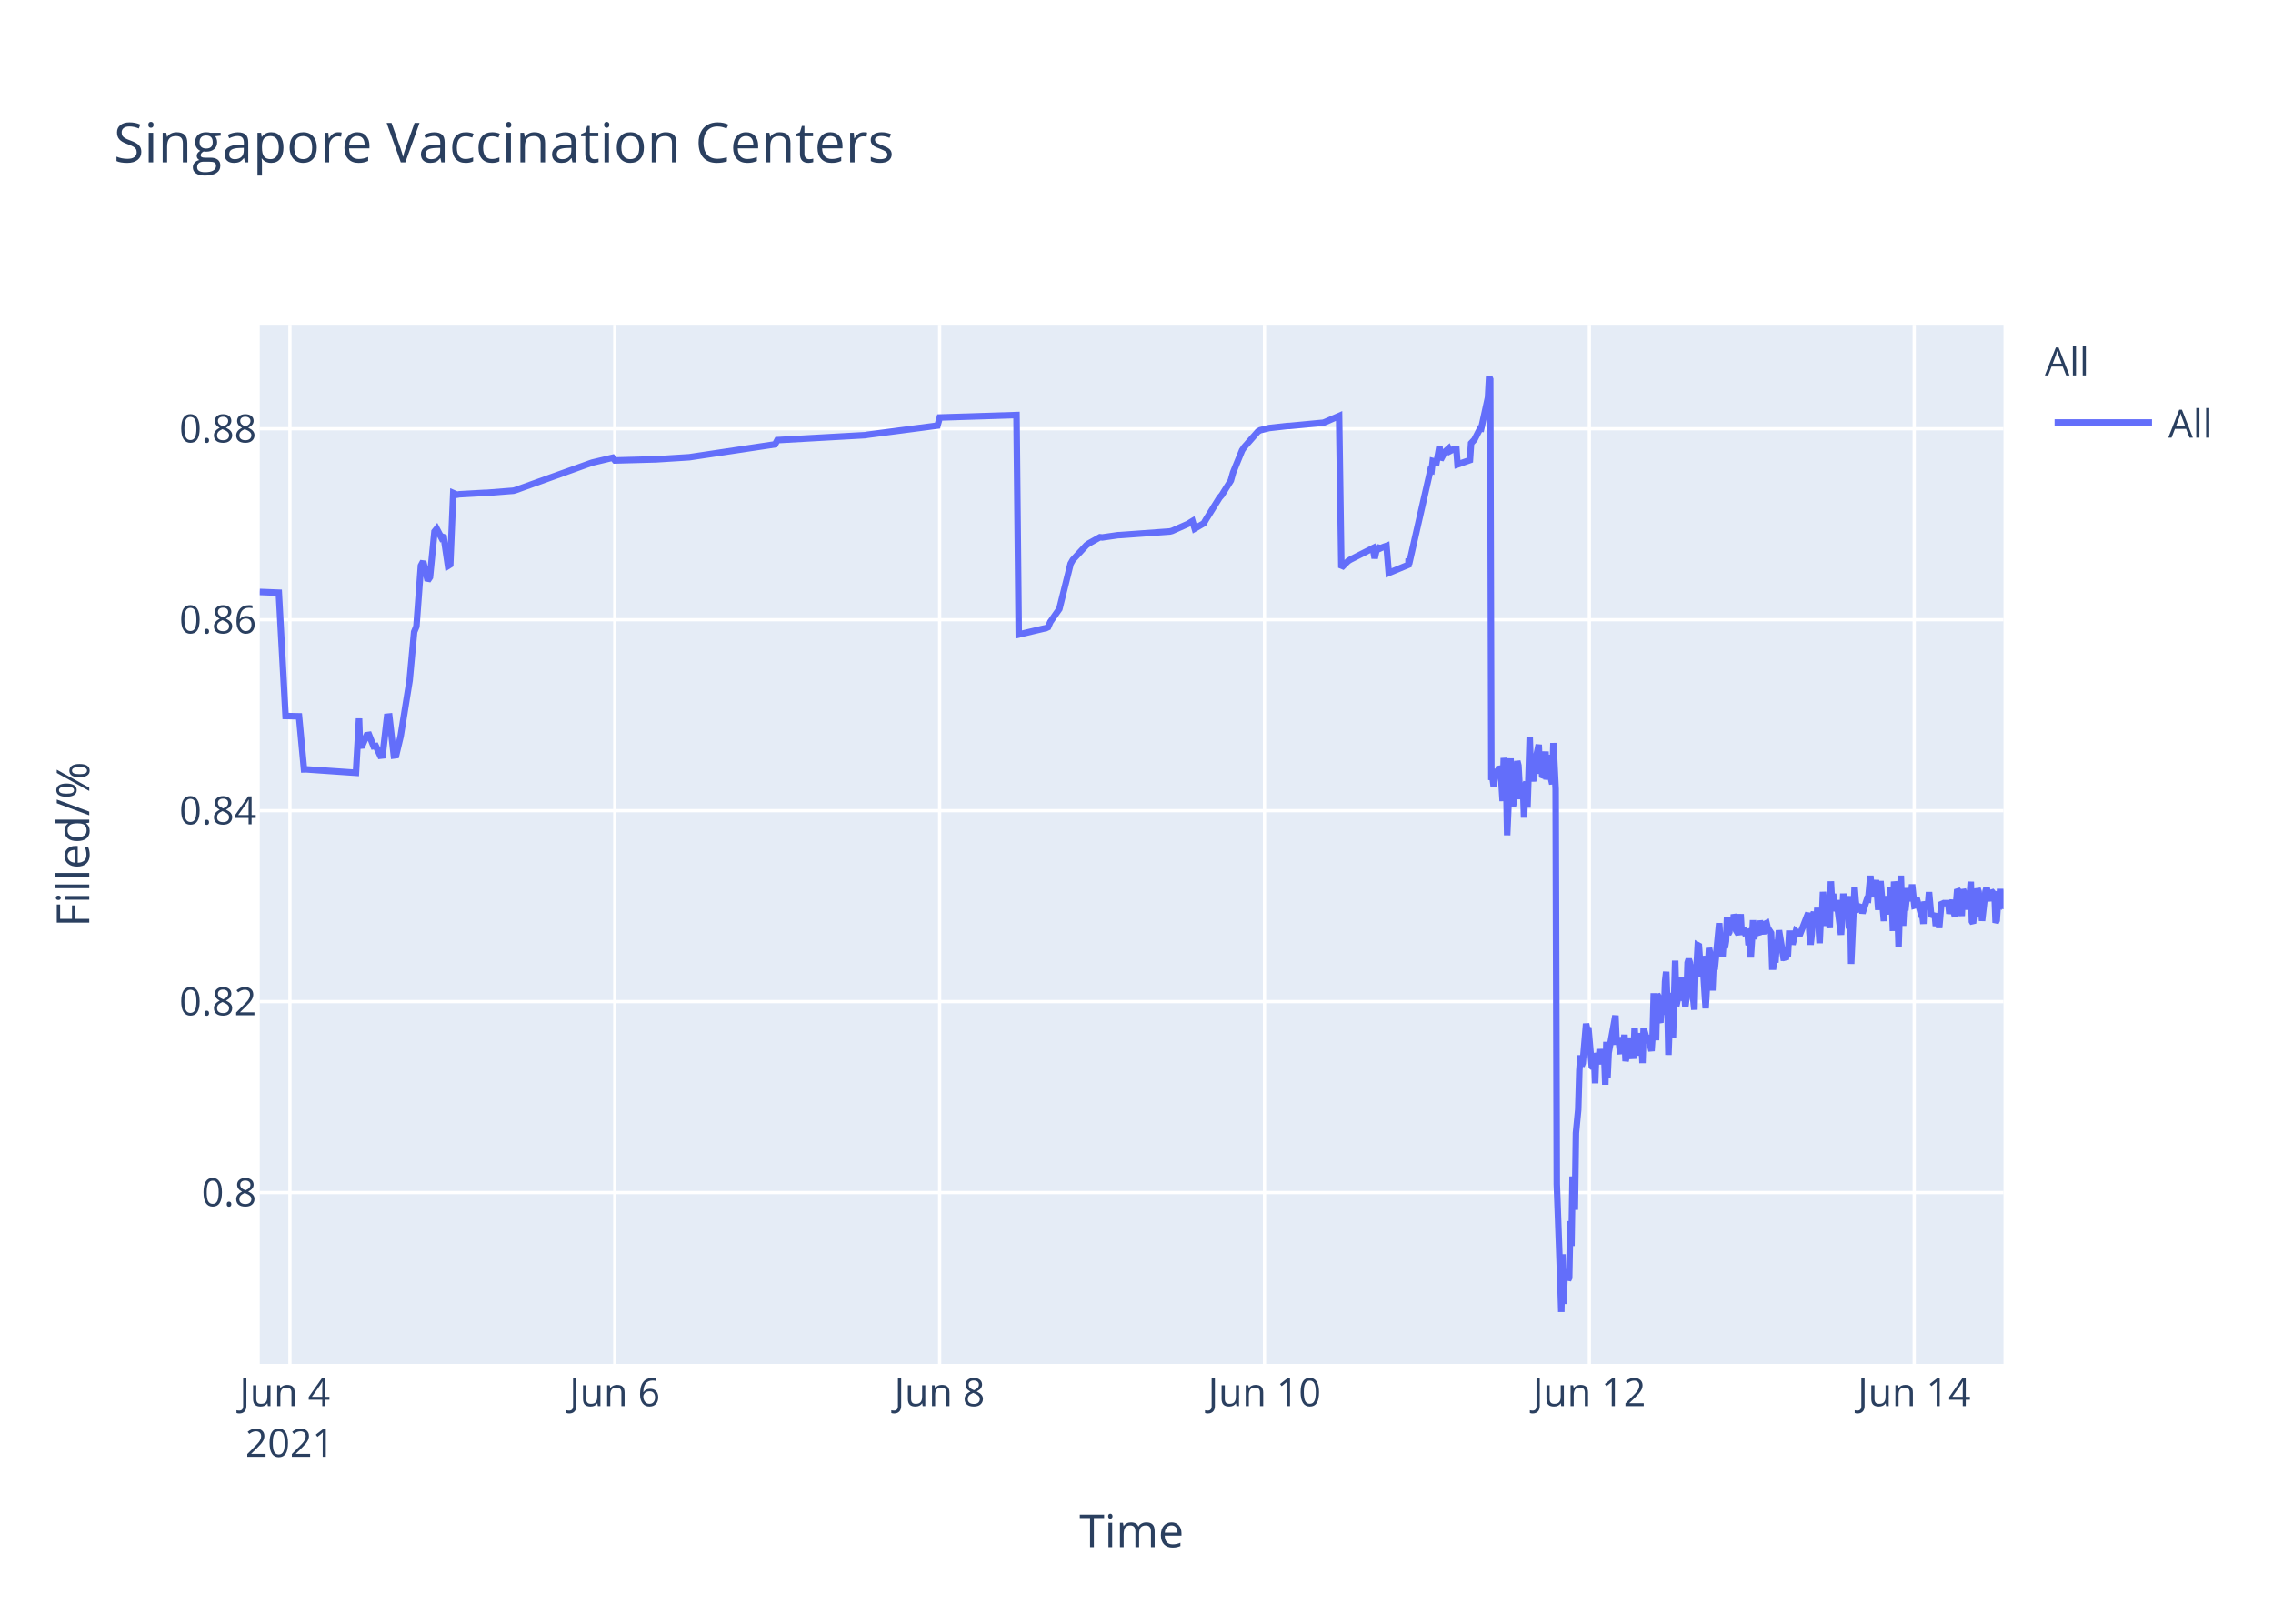
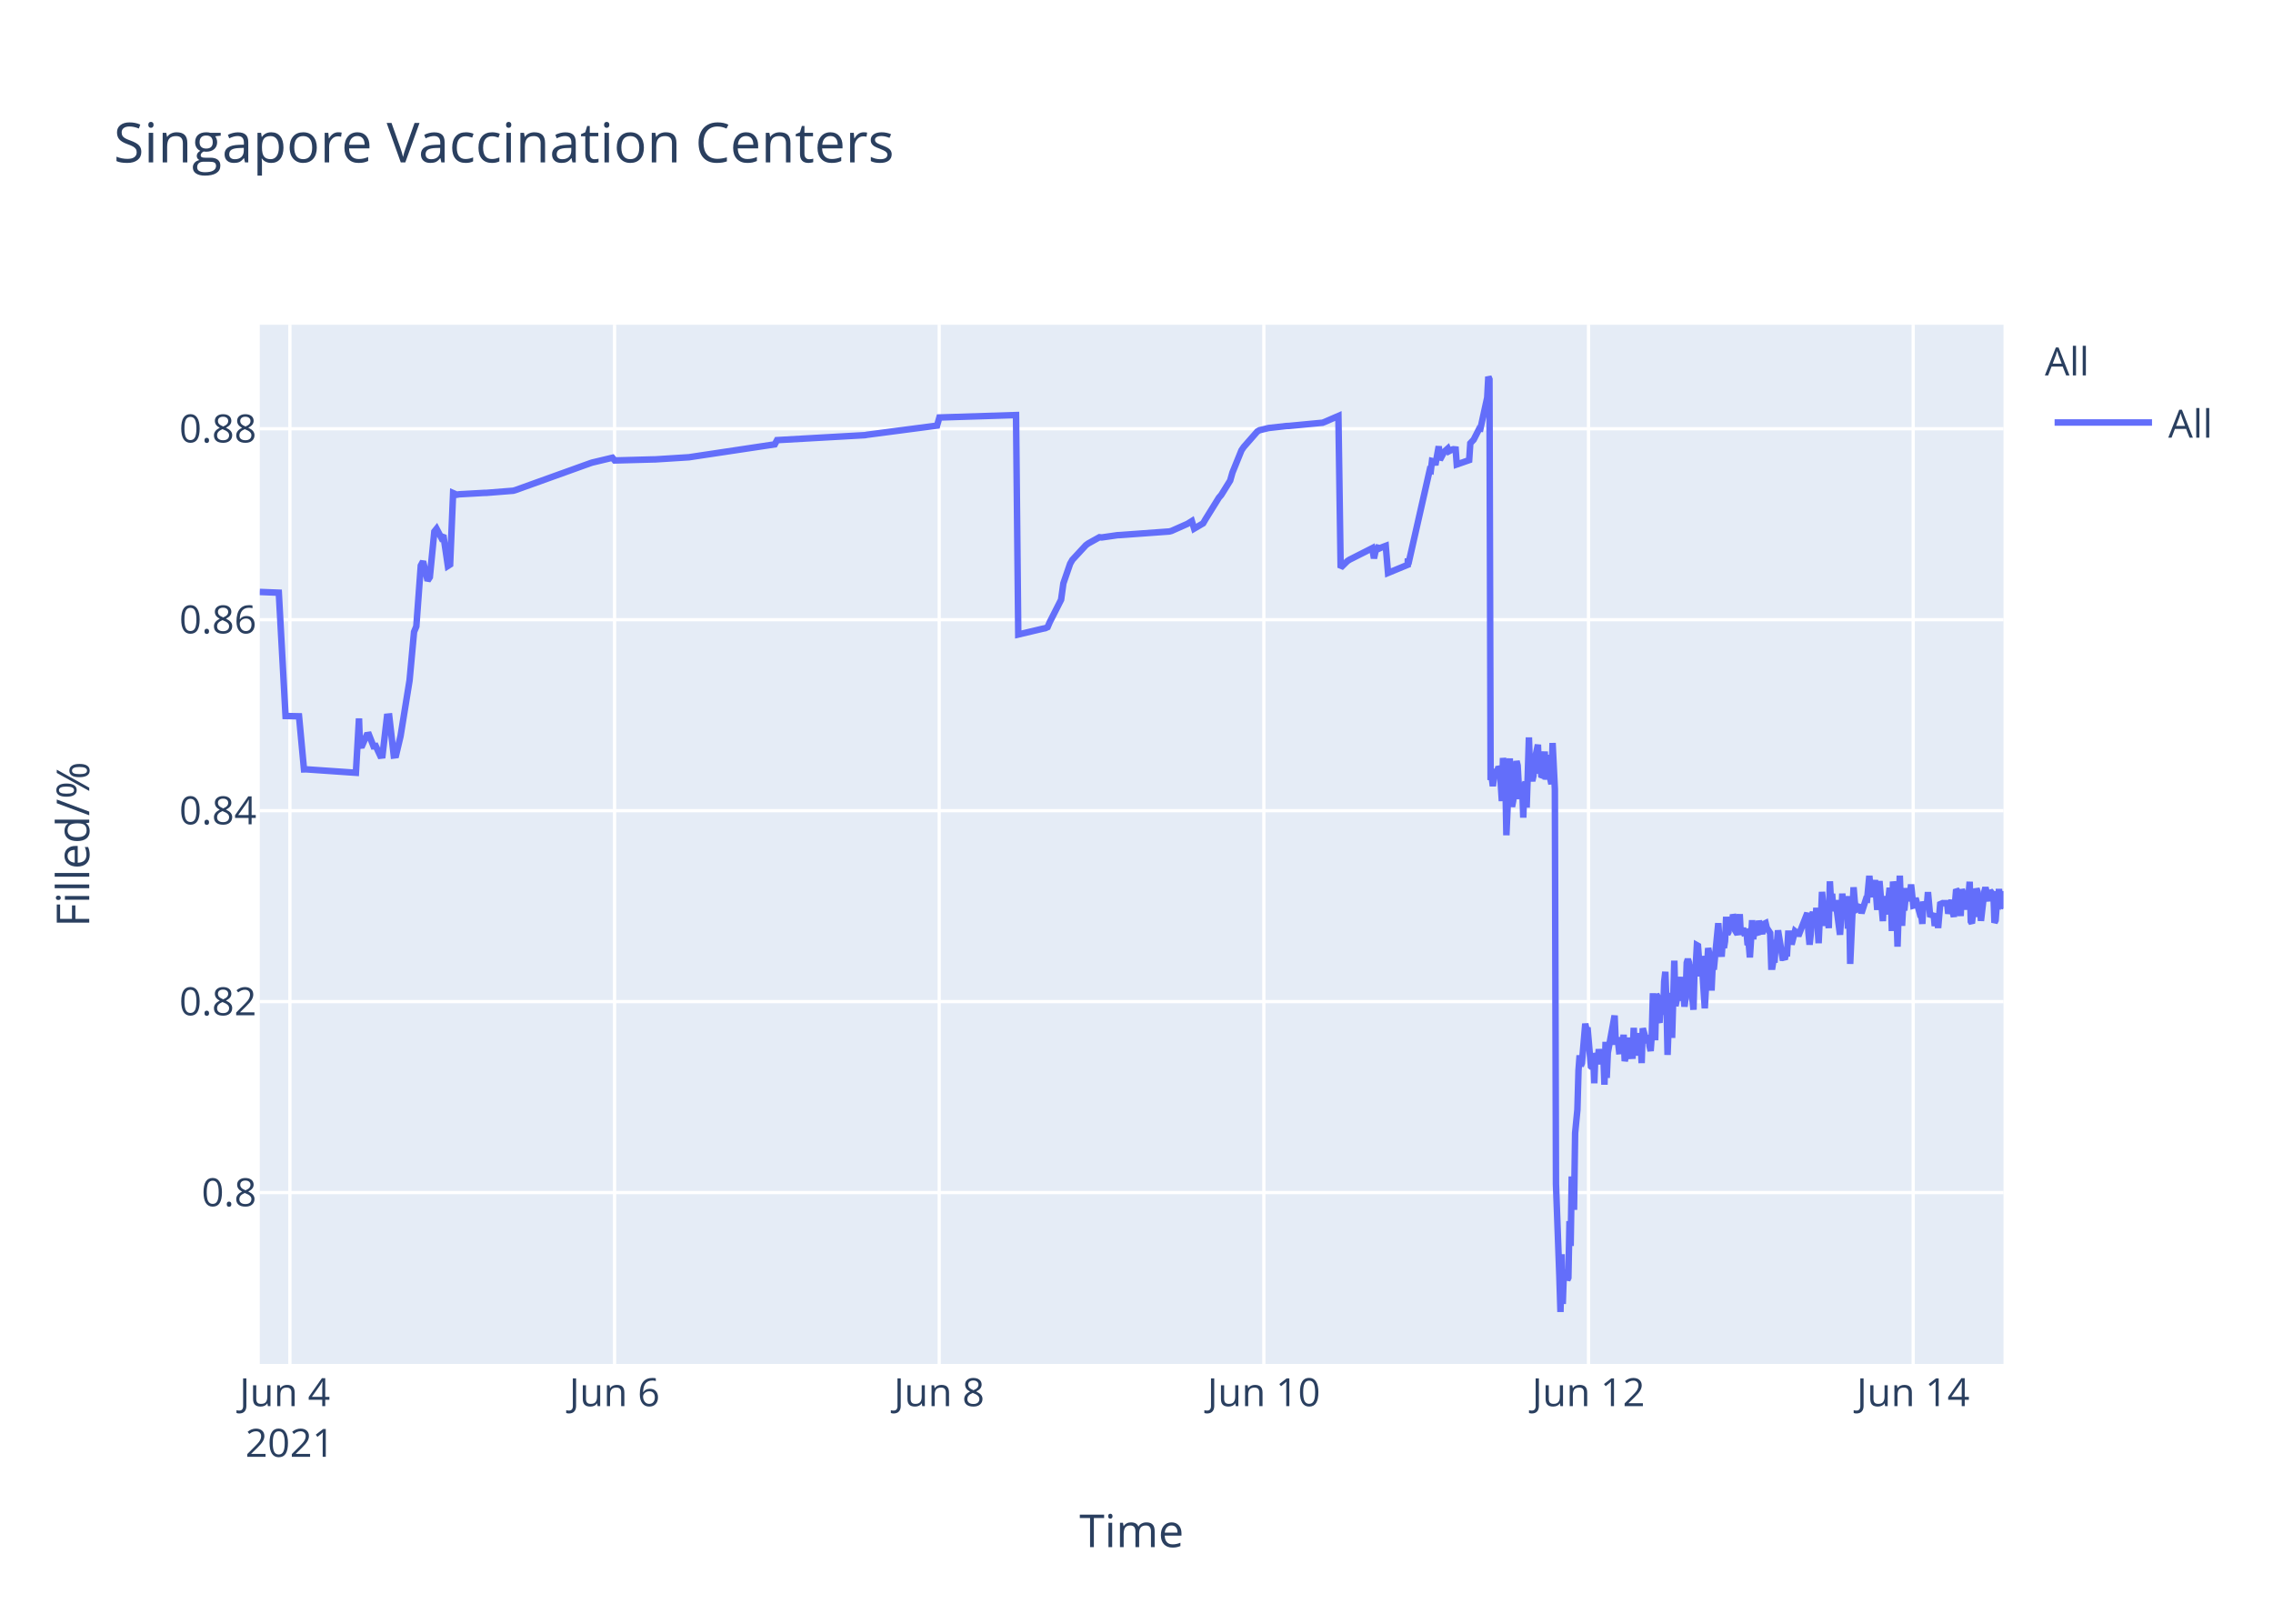
<svg xmlns="http://www.w3.org/2000/svg" class="main-svg" width="700" height="500" style="" viewBox="0 0 700 500">
  <rect x="0" y="0" width="700" height="500" style="fill: rgb(255, 255, 255); fill-opacity: 1;" />
-   <defs id="defs-649ee5">
+   <defs id="defs-03f107">
    <g class="clips">
-       <clipPath id="clip649ee5xyplot" class="plotclip">
+       <clipPath id="clip03f107xyplot" class="plotclip">
        <rect width="537" height="320" />
      </clipPath>
-       <clipPath class="axesclip" id="clip649ee5x">
+       <clipPath class="axesclip" id="clip03f107x">
        <rect x="80" y="0" width="537" height="500" />
      </clipPath>
-       <clipPath class="axesclip" id="clip649ee5y">
+       <clipPath class="axesclip" id="clip03f107y">
        <rect x="0" y="100" width="700" height="320" />
      </clipPath>
-       <clipPath class="axesclip" id="clip649ee5xy">
+       <clipPath class="axesclip" id="clip03f107xy">
        <rect x="80" y="100" width="537" height="320" />
      </clipPath>
    </g>
    <g class="gradients" />
  </defs>
  <g class="bglayer">
    <rect class="bg" x="80" y="100" width="537" height="320" style="fill: rgb(229, 236, 246); fill-opacity: 1; stroke-width: 0;" />
  </g>
  <g class="layer-below">
    <g class="imagelayer" />
    <g class="shapelayer" />
  </g>
  <g class="cartesianlayer">
    <g class="subplot xy">
      <g class="layer-subplot">
        <g class="shapelayer" />
        <g class="imagelayer" />
      </g>
      <g class="gridlayer">
        <g class="x">
-           <path class="xgrid crisp" transform="translate(89.29,0)" d="M0,100v320" style="stroke: rgb(255, 255, 255); stroke-opacity: 1; stroke-width: 1px;" />
-           <path class="xgrid crisp" transform="translate(189.33,0)" d="M0,100v320" style="stroke: rgb(255, 255, 255); stroke-opacity: 1; stroke-width: 1px;" />
-           <path class="xgrid crisp" transform="translate(289.38,0)" d="M0,100v320" style="stroke: rgb(255, 255, 255); stroke-opacity: 1; stroke-width: 1px;" />
-           <path class="xgrid crisp" transform="translate(389.42,0)" d="M0,100v320" style="stroke: rgb(255, 255, 255); stroke-opacity: 1; stroke-width: 1px;" />
-           <path class="xgrid crisp" transform="translate(489.47,0)" d="M0,100v320" style="stroke: rgb(255, 255, 255); stroke-opacity: 1; stroke-width: 1px;" />
-           <path class="xgrid crisp" transform="translate(589.51,0)" d="M0,100v320" style="stroke: rgb(255, 255, 255); stroke-opacity: 1; stroke-width: 1px;" />
+           <path class="xgrid crisp" transform="translate(89.28,0)" d="M0,100v320" style="stroke: rgb(255, 255, 255); stroke-opacity: 1; stroke-width: 1px;" />
+           <path class="xgrid crisp" transform="translate(189.26,0)" d="M0,100v320" style="stroke: rgb(255, 255, 255); stroke-opacity: 1; stroke-width: 1px;" />
+           <path class="xgrid crisp" transform="translate(289.24,0)" d="M0,100v320" style="stroke: rgb(255, 255, 255); stroke-opacity: 1; stroke-width: 1px;" />
+           <path class="xgrid crisp" transform="translate(389.22,0)" d="M0,100v320" style="stroke: rgb(255, 255, 255); stroke-opacity: 1; stroke-width: 1px;" />
+           <path class="xgrid crisp" transform="translate(489.2,0)" d="M0,100v320" style="stroke: rgb(255, 255, 255); stroke-opacity: 1; stroke-width: 1px;" />
+           <path class="xgrid crisp" transform="translate(589.19,0)" d="M0,100v320" style="stroke: rgb(255, 255, 255); stroke-opacity: 1; stroke-width: 1px;" />
        </g>
        <g class="y">
          <path class="ygrid crisp" transform="translate(0,367.23)" d="M80,0h537" style="stroke: rgb(255, 255, 255); stroke-opacity: 1; stroke-width: 1px;" />
          <path class="ygrid crisp" transform="translate(0,308.43)" d="M80,0h537" style="stroke: rgb(255, 255, 255); stroke-opacity: 1; stroke-width: 1px;" />
          <path class="ygrid crisp" transform="translate(0,249.63)" d="M80,0h537" style="stroke: rgb(255, 255, 255); stroke-opacity: 1; stroke-width: 1px;" />
          <path class="ygrid crisp" transform="translate(0,190.83)" d="M80,0h537" style="stroke: rgb(255, 255, 255); stroke-opacity: 1; stroke-width: 1px;" />
          <path class="ygrid crisp" transform="translate(0,132.03)" d="M80,0h537" style="stroke: rgb(255, 255, 255); stroke-opacity: 1; stroke-width: 1px;" />
        </g>
      </g>
      <g class="zerolinelayer" />
      <path class="xlines-below" />
      <path class="ylines-below" />
      <g class="overlines-below" />
      <g class="xaxislayer-below" />
      <g class="yaxislayer-below" />
      <g class="overaxes-below" />
-       <g class="plot" transform="translate(80,100)" clip-path="url('#clip649ee5xyplot')">
+       <g class="plot" transform="translate(80,100)" clip-path="url('#clip03f107xyplot')">
        <g class="scatterlayer mlayer">
-           <g class="trace scatter trace904430" style="stroke-miterlimit: 2; opacity: 1;">
+           <g class="trace scatter trace297113" style="stroke-miterlimit: 2; opacity: 1;">
            <g class="fills" />
            <g class="errorbars" />
            <g class="lines">
-               <path class="js-line" d="M0,82.28L5.87,82.51L7.95,120.48L12.09,120.57L13.63,136.92L14.28,136.9L29.62,137.96L30.58,121.23L30.87,129.62L31.57,129.56L32.95,126.37L33.65,126.27L35.04,129.79L35.73,129.7L37.12,132.71L37.82,132.63L39.21,120.69L39.9,120.62L41.29,132.64L41.99,132.55L43.38,126.68L46.15,109.51L47.54,94.58L48.24,92.89L49.63,74.17L50.32,72.87L51.71,78.78L52.41,77.73L53.8,63.68L54.49,62.82L55.88,65.47L56.57,64.83L57.96,74.27L58.66,73.83L59.58,51.83L60.74,52.34L61.44,52.21L69.08,51.78L69.78,51.77L78.11,51.11L78.81,50.91L101.73,42.67L102.43,42.44L108.68,40.95L109.38,41.79L121.19,41.47L121.88,41.46L132.3,40.8L133,40.69L158.7,36.83L159.4,35.53L186.49,34L187.19,33.87L208.73,31.05L209.42,28.56L233.05,27.81L233.74,95.38L241.41,93.57L242.08,93.44L242.77,93.12L243.47,91.51L245.55,88.51L246.25,87.52L249.72,73.59L250.41,72.39L254.58,67.88L255.28,67.37L258.75,65.43L259.45,65.5L264.31,64.8L265.01,64.77L280.29,63.66L280.98,63.48L285.85,61.32L286.54,60.89L287.24,60.46L287.93,62.78L290.71,61.15L291.41,59.94L295.57,53.24L296.27,52.44L299.05,47.98L299.74,45.51L302.52,38.66L303.21,37.65L307.38,32.89L308.1,32.47L310.16,31.98L310.86,31.8L316.42,31.18L317.11,31.16L327.53,30.17L328.23,29.9L332.39,28.09L333.09,74.81L335.17,72.76L335.87,72.32L342.82,68.8L343.35,71.93L344.17,68.25L344.21,69.25L344.87,67.95L344.9,68.94L345.6,68.62L346.29,68.35L346.99,68.09L347.68,76.43L353.76,73.91L353.79,72.31L353.83,72.03L353.93,73.74L360.53,44.74L360.88,44.87L361.23,41.95L361.92,42.12L362.27,43.2L363.31,37.43L363.66,41.6L364.7,39.66L365.05,39.05L366.09,38.13L366.44,38.96L367.48,38.42L367.83,38.33L368.53,38.4L368.87,43.02L372.69,41.69L373.04,36.5L373.73,35.76L374.08,35.39L375.82,31.97L376.16,32.01L378.25,22.43L378.6,16L378.94,16.8L379.29,140.18L379.64,139.22L379.99,142.07L380.68,136.79L381.03,138.99L381.38,137.43L381.73,136.15L382.07,136.63L382.42,141.25L382.76,146.68L383.11,133.42L383.81,138.09L384.16,157.2L385.2,133.53L385.54,145.44L385.89,148.42L386.24,146.68L386.59,144.02L387.28,134.36L387.63,135.71L387.97,141.84L388.32,146.05L388.67,142.1L389.02,141.74L389.36,151.77L389.71,141.68L390.06,140.84L390.41,148.68L390.75,138.39L391.1,127.07L391.45,137.58L391.8,139.13L392.14,140.49L392.49,138.92L392.84,134.18L393.88,129.31L394.23,138.25L394.58,134.05L394.92,138.68L395.27,138.81L395.97,131.42L396.31,140.05L397.01,132.48L397.36,138.41L398.05,141.46L398.4,128.79L399.09,142.96L399.44,264.58L400.48,293.12L400.83,304L401.18,286.22L401.52,301.52L401.87,291.75L402.22,292.1L402.57,291.07L402.92,294.16L403.26,293.46L403.61,276.02L403.96,283.67L404.3,262.28L405,272.54L405.34,248.89L406.04,241.71L406.39,229.6L406.74,224.98L407.08,228.24L407.43,227.36L408.47,215.22L408.82,217.06L409.17,216.4L410.21,228.38L410.56,228.68L410.9,224.72L411.25,233.57L411.6,224.28L411.95,225.36L412.29,227.75L412.64,223.07L412.99,225.77L413.34,226.33L413.68,223.26L414.03,224.52L414.38,234.01L414.72,220.81L415.07,231.91L415.42,224.2L417.5,212.72L417.85,220.76L418.55,220.72L418.89,223.7L419.24,223.67L419.59,219.37L419.94,223.08L420.28,218.62L420.63,226.76L420.98,225.2L421.32,224.19L421.67,219.51L422.02,225.16L423.06,225.11L423.41,216.49L423.76,225.05L424.1,220.43L424.45,220.57L424.8,218.19L425.15,220.92L425.5,219.84L425.84,227.36L426.19,216.65L427.23,220.31L427.58,220.98L427.92,218.78L428.27,222.11L428.62,223.64L428.96,218.66L429.31,205.85L429.66,215.25L430.01,220.32L430.36,206.18L430.7,206.81L431.05,214.16L431.4,214.11L431.75,206.99L432.45,212.47L432.79,202.23L433.14,199.24L433.49,208.71L433.83,224.84L434.18,215.2L434.52,214.49L434.87,205.74L435.22,219.6L435.91,195.82L436.26,209.77L436.61,208.24L436.96,203.32L437.3,202.05L437.65,205.17L438,200.81L438.34,208.16L438.69,206.35L439.04,209.96L439.39,207.44L439.73,196.45L440.08,195.36L440.43,196.45L440.78,201.41L441.82,210.92L442.17,197.09L442.51,197.31L442.86,191.05L443.21,191.24L443.55,196.07L443.9,200.65L444.25,194.37L445.29,210.5L445.64,204.27L446.33,191.94L446.68,193.62L447.03,197L447.38,205.03L447.72,197.14L448.07,198.57L449.46,184.28L449.81,189.51L450.5,194.59L450.85,189.23L451.2,191.91L451.55,189.81L451.89,182.31L452.24,187.7L452.59,187L452.93,183.28L453.28,186.18L453.63,185.69L453.98,181.61L454.33,182.61L454.68,186.54L455.37,187.68L455.71,186.58L456.06,181.49L456.41,187.81L457.1,185.81L457.45,187.22L458.15,187L458.5,190.98L458.85,190.65L459.19,194.82L459.54,189.57L459.88,183.36L460.23,189.2L460.58,186.45L461.62,187.85L461.97,183.53L463.01,187.65L463.36,184.59L464.05,184.25L464.4,185.71L465.44,187.29L465.79,197.68L466.14,197.68L466.49,195.53L466.83,195.52L467.18,190.33L467.53,190.33L467.87,186.49L469.26,194.95L469.61,194.95L469.96,195.4L470.3,193.58L470.65,193.58L471,187.5L471.69,187.5L472.04,190.84L473.08,186.75L473.43,187.03L473.78,187.03L474.13,188.23L476.9,181.13L477.25,187.27L477.6,190.9L477.95,187.7L478.29,181.79L478.64,180.91L478.99,182.93L479.34,184.81L479.68,179.55L480.38,190.44L480.73,182.8L481.08,183.07L481.42,174.64L482.46,185.09L482.81,181.21L483.16,181.99L483.5,185.79L483.85,171.39L484.2,177.83L484.55,175.21L484.89,180.5L485.24,179.53L485.59,177.22L486.98,187.84L487.33,182.58L487.67,175.16L488.02,180.33L488.37,178.23L489.06,176.4L489.41,185.95L489.76,175.93L490.1,196.82L491.15,173.22L491.49,177.47L491.84,180.21L492.19,180.03L492.54,179.15L493.23,179.35L493.58,181.21L494.97,176.9L495.32,176.97L496.01,169.69L496.36,173.52L496.7,176.28L497.05,172.21L497.4,173.97L497.75,171L498.44,180.19L498.79,175.33L499.14,171.32L500.18,183.64L500.53,176L501.57,181.54L501.91,176.71L502.26,173.38L502.61,176.61L502.96,186.68L503.31,171.47L503.65,173.34L504,176.71L504.35,180.06L504.7,191.51L505.39,169.64L505.74,179.24L506.09,185.08L506.43,178.84L506.78,180.35L507.48,173.52L508.04,177.41L508.52,175.84L508.86,172.35L509.56,178.87L509.91,178.77L510.25,176.54L511.29,180.35L511.64,181.62L511.99,181.6L512.34,184.49L512.68,177.62L513.03,178.94L513.38,178.93L513.73,178.92L514.07,174.71L514.77,182.31L515.12,181.81L515.47,181.81L515.81,181.29L516.16,185.14L516.85,181.68L517.2,185.76L517.9,177.83L518.24,178.11L518.59,178.11L519.98,178.1L520.33,181.35L521.37,177.13L521.72,180.97L522.07,182.3L522.41,178.08L522.76,173.89L523.11,174.32L523.45,178.07L523.8,178.06L524.15,182.07L524.5,173.86L524.84,174.82L525.19,179.2L525.88,175.06L526.23,180.13L526.93,171.51L527.27,183.74L527.62,184.31L527.97,181.03L528.32,176.05L528.66,182.38L529.01,173.59L529.36,174.64L529.71,179.55L530.05,177.66L530.4,183.56L531.44,174.61L531.79,173.28L532.83,177.46L533.18,174.3L533.53,174.68L533.88,176.52L534.22,174.45L534.57,184.13L534.92,183.4L535.26,178.51L535.61,178.68L535.96,173.73L536.31,179.49L536.65,178.98L537,177.09" style="vector-effect: non-scaling-stroke; fill: none; stroke: rgb(99, 110, 250); stroke-opacity: 1; stroke-width: 2px; opacity: 1;" />
+               <path class="js-line" d="M0,82.28L5.86,82.51L7.94,120.48L12.09,120.57L13.62,136.92L14.27,136.9L29.6,137.96L30.56,121.23L30.85,129.62L31.54,129.56L32.93,126.37L33.63,126.27L35.02,129.79L35.71,129.7L37.1,132.71L37.79,132.63L39.18,120.69L39.88,120.62L41.26,132.64L41.96,132.55L43.35,126.68L46.13,109.51L47.51,94.58L48.21,92.89L49.59,74.17L50.29,72.87L51.68,78.78L52.37,77.73L53.76,63.68L54.45,62.82L55.84,65.47L56.54,64.83L57.93,74.27L58.62,73.83L59.54,51.83L60.7,52.34L61.4,52.21L69.04,51.78L69.73,51.77L78.06,51.11L78.76,50.91L101.67,42.67L102.36,42.44L108.61,40.95L109.31,41.79L121.11,41.47L121.8,41.46L132.22,40.8L132.91,40.69L158.6,36.83L159.3,35.53L186.37,34L187.07,33.87L208.59,31.05L209.29,28.56L232.9,27.81L233.59,95.38L241.25,93.57L241.92,93.44L242.62,93.12L243.31,91.51L246.78,84.67L247.48,79.63L249.56,73.59L250.25,72.39L254.42,67.88L255.11,67.37L258.59,65.43L259.28,65.5L264.14,64.8L264.84,64.77L280.11,63.66L280.8,63.48L285.66,61.32L286.36,60.89L287.05,60.46L287.75,62.78L290.52,61.15L291.22,59.94L295.38,53.24L296.08,52.44L298.85,47.98L299.55,45.51L302.33,38.66L303.02,37.65L307.19,32.89L307.9,32.47L309.96,31.98L310.66,31.8L316.21,31.18L316.91,31.16L327.32,30.17L328.01,29.9L332.18,28.09L332.87,74.81L334.96,72.76L335.65,72.32L342.6,68.8L343.13,71.93L343.95,68.25L343.99,69.25L344.65,67.95L344.68,68.94L345.37,68.62L346.07,68.35L346.76,68.09L347.46,76.43L353.54,73.91L353.56,72.31L353.6,72.03L353.71,73.74L360.3,44.74L360.65,44.87L361,41.95L361.69,42.12L362.04,43.2L363.08,37.43L363.43,41.6L364.47,39.66L364.82,39.05L365.86,38.13L366.2,38.96L367.24,38.42L367.59,38.33L368.29,38.4L368.63,43.02L372.45,41.69L372.8,36.5L373.49,35.76L373.84,35.39L375.58,31.97L375.92,32.01L378.01,22.43L378.35,16L378.7,16.8L379.05,140.18L379.39,139.22L379.74,142.07L380.44,136.79L380.78,138.99L381.13,137.43L381.48,136.15L381.83,136.63L382.17,141.25L382.52,146.68L382.87,133.42L383.56,138.09L383.91,157.2L384.95,133.53L385.3,145.44L385.64,148.42L385.99,146.68L386.34,144.02L387.03,134.36L387.38,135.71L387.72,141.84L388.07,146.05L388.42,142.1L388.77,141.74L389.11,151.77L389.46,141.68L389.81,140.84L390.15,148.68L390.5,138.39L390.85,127.07L391.2,137.58L391.54,139.13L391.89,140.49L392.24,138.92L392.59,134.18L393.63,129.31L393.97,138.25L394.32,134.05L394.67,138.68L395.02,138.81L395.71,131.42L396.06,140.05L396.75,132.48L397.1,138.41L397.79,141.46L398.14,128.79L398.84,142.96L399.18,264.58L400.23,293.12L400.57,304L400.92,286.22L401.27,301.52L401.61,291.75L401.96,292.1L402.31,291.07L402.66,294.16L403,293.46L403.35,276.02L403.7,283.67L404.04,262.28L404.74,272.54L405.08,248.89L405.78,241.71L406.12,229.6L406.47,224.98L406.82,228.24L407.17,227.36L408.21,215.22L408.56,217.06L408.9,216.4L409.94,228.38L410.29,228.68L410.64,224.72L410.98,233.57L411.33,224.28L411.68,225.36L412.03,227.75L412.37,223.07L412.72,225.77L413.07,226.33L413.42,223.26L413.76,224.52L414.11,234.01L414.46,220.81L414.81,231.91L415.15,224.2L417.24,212.72L417.58,220.76L418.28,220.72L418.62,223.7L418.97,223.67L419.32,219.37L419.67,223.08L420.01,218.62L420.36,226.76L420.71,225.2L421.05,224.19L421.4,219.51L421.75,225.16L422.79,225.11L423.13,216.49L423.48,225.05L423.83,220.43L424.18,220.57L424.52,218.19L424.87,220.92L425.22,219.84L425.57,227.36L425.91,216.65L426.95,220.31L427.3,220.98L427.65,218.78L428,222.11L428.34,223.64L428.69,218.66L429.04,205.85L429.39,215.25L429.73,220.32L430.08,206.18L430.42,206.81L430.77,214.16L431.12,214.11L431.47,206.99L432.17,212.47L432.51,202.23L432.86,199.24L433.21,208.71L433.55,224.84L433.9,215.2L434.24,214.49L434.59,205.74L434.94,219.6L435.63,195.82L435.98,209.77L436.33,208.24L436.67,203.32L437.02,202.05L437.37,205.17L437.72,200.81L438.06,208.16L438.41,206.35L438.76,209.96L439.1,207.44L439.45,196.45L439.8,195.36L440.15,196.45L440.49,201.41L441.53,210.92L441.88,197.09L442.23,197.31L442.58,191.05L442.92,191.24L443.27,196.07L443.62,200.65L443.96,194.37L445.01,210.5L445.35,204.27L446.05,191.94L446.39,193.62L446.74,197L447.09,205.03L447.44,197.14L447.78,198.57L449.17,184.28L449.52,189.51L450.21,194.59L450.56,189.23L450.91,191.91L451.25,189.81L451.6,182.31L451.95,187.7L452.3,187L452.64,183.28L452.99,186.18L453.34,185.69L453.69,181.61L454.04,182.61L454.38,186.54L455.07,187.68L455.42,186.58L455.77,181.49L456.11,187.81L456.81,185.81L457.16,187.22L457.86,187L458.2,190.98L458.55,190.65L458.9,194.82L459.24,189.57L459.59,183.36L459.93,189.2L460.28,186.45L461.32,187.85L461.67,183.53L462.71,187.65L463.06,184.59L463.75,184.25L464.1,185.71L465.14,187.29L465.49,197.68L465.84,197.68L466.18,195.53L466.53,195.52L466.88,190.33L467.23,190.33L467.57,186.49L468.96,194.95L469.31,194.95L469.65,195.4L470,193.58L470.35,193.58L470.7,187.5L471.39,187.5L471.74,190.84L472.78,186.75L473.13,187.03L473.47,187.03L473.82,188.23L476.6,181.13L476.94,187.27L477.29,190.9L477.64,187.7L477.99,181.79L478.33,180.91L478.68,182.93L479.03,184.81L479.37,179.55L480.07,190.44L480.42,182.8L480.77,183.07L481.11,174.64L482.15,185.09L482.5,181.21L482.85,181.99L483.19,185.79L483.54,171.39L483.89,177.83L484.23,175.21L484.58,180.5L484.93,179.53L485.27,177.22L486.66,187.84L487.01,182.58L487.36,175.16L487.71,180.33L488.05,178.23L488.75,176.4L489.09,185.95L489.44,175.93L489.79,196.82L490.83,173.22L491.18,177.47L491.52,180.21L491.87,180.03L492.22,179.15L492.91,179.35L493.26,181.21L494.65,176.9L495,176.97L495.69,169.69L496.04,173.52L496.38,176.28L496.73,172.21L497.08,173.97L497.43,171L498.12,180.19L498.47,175.33L498.81,171.32L499.86,183.64L500.2,176L501.24,181.54L501.59,176.71L501.94,173.38L502.29,176.61L502.63,186.68L502.98,171.47L503.33,173.34L503.67,176.71L504.02,180.06L504.37,191.51L505.07,169.64L505.42,179.24L505.76,185.08L506.1,178.84L506.45,180.35L507.15,173.52L507.71,177.41L508.19,175.84L508.54,172.35L509.23,178.87L509.58,178.77L509.92,176.54L510.97,180.35L511.31,181.62L511.66,181.6L512.01,184.49L512.35,177.62L512.7,178.94L513.05,178.93L513.4,178.92L513.74,174.71L514.44,182.31L514.79,181.81L515.13,181.81L515.48,181.29L515.83,185.14L516.52,181.68L516.87,185.76L517.56,177.83L517.91,178.11L518.26,178.11L519.64,178.1L519.99,181.35L521.03,177.13L521.38,180.97L521.73,182.3L522.08,178.08L522.42,173.89L522.77,174.32L523.12,178.07L523.46,178.06L523.81,182.07L524.16,173.86L524.5,174.82L524.85,179.2L525.55,175.06L525.89,180.13L526.59,171.51L526.93,183.74L527.28,184.31L527.63,181.03L527.98,176.05L528.32,182.38L528.67,173.59L529.02,174.64L529.36,179.55L529.71,177.66L530.06,183.56L531.1,174.61L531.45,173.28L532.49,177.46L532.84,174.3L533.18,174.68L533.54,176.52L533.88,174.45L534.22,184.13L534.57,183.4L534.92,178.51L535.27,178.68L535.61,173.73L535.96,179.49L536.31,178.98L536.65,177.09L537,174.38" style="vector-effect: non-scaling-stroke; fill: none; stroke: rgb(99, 110, 250); stroke-opacity: 1; stroke-width: 2px; opacity: 1;" />
            </g>
            <g class="points" />
            <g class="text" />
          </g>
        </g>
      </g>
      <g class="overplot" />
      <path class="xlines-above crisp" d="M0,0" style="fill: none;" />
      <path class="ylines-above crisp" d="M0,0" style="fill: none;" />
      <g class="overlines-above" />
      <g class="xaxislayer-above">
        <g class="xtick">
-           <text text-anchor="middle" x="0" y="433" transform="translate(89.29,0)" style="font-family: 'Open Sans', verdana, arial, sans-serif; font-size: 12px; fill: rgb(42, 63, 95); fill-opacity: 1; white-space: pre;">
+           <text text-anchor="middle" x="0" y="433" transform="translate(89.28,0)" style="font-family: 'Open Sans', verdana, arial, sans-serif; font-size: 12px; fill: rgb(42, 63, 95); fill-opacity: 1; white-space: pre;">
            <tspan class="line" dy="0em" x="0" y="433">Jun 4</tspan>
            <tspan class="line" dy="1.3em" x="0" y="433">2021</tspan>
          </text>
        </g>
        <g class="xtick">
-           <text text-anchor="middle" x="0" y="433" transform="translate(189.33,0)" style="font-family: 'Open Sans', verdana, arial, sans-serif; font-size: 12px; fill: rgb(42, 63, 95); fill-opacity: 1; white-space: pre;">Jun 6</text>
+           <text text-anchor="middle" x="0" y="433" transform="translate(189.26,0)" style="font-family: 'Open Sans', verdana, arial, sans-serif; font-size: 12px; fill: rgb(42, 63, 95); fill-opacity: 1; white-space: pre;">Jun 6</text>
        </g>
        <g class="xtick">
-           <text text-anchor="middle" x="0" y="433" transform="translate(289.38,0)" style="font-family: 'Open Sans', verdana, arial, sans-serif; font-size: 12px; fill: rgb(42, 63, 95); fill-opacity: 1; white-space: pre;">Jun 8</text>
+           <text text-anchor="middle" x="0" y="433" transform="translate(289.24,0)" style="font-family: 'Open Sans', verdana, arial, sans-serif; font-size: 12px; fill: rgb(42, 63, 95); fill-opacity: 1; white-space: pre;">Jun 8</text>
        </g>
        <g class="xtick">
-           <text text-anchor="middle" x="0" y="433" transform="translate(389.42,0)" style="font-family: 'Open Sans', verdana, arial, sans-serif; font-size: 12px; fill: rgb(42, 63, 95); fill-opacity: 1; white-space: pre;">Jun 10</text>
+           <text text-anchor="middle" x="0" y="433" transform="translate(389.22,0)" style="font-family: 'Open Sans', verdana, arial, sans-serif; font-size: 12px; fill: rgb(42, 63, 95); fill-opacity: 1; white-space: pre;">Jun 10</text>
        </g>
        <g class="xtick">
-           <text text-anchor="middle" x="0" y="433" transform="translate(489.47,0)" style="font-family: 'Open Sans', verdana, arial, sans-serif; font-size: 12px; fill: rgb(42, 63, 95); fill-opacity: 1; white-space: pre;">Jun 12</text>
+           <text text-anchor="middle" x="0" y="433" transform="translate(489.2,0)" style="font-family: 'Open Sans', verdana, arial, sans-serif; font-size: 12px; fill: rgb(42, 63, 95); fill-opacity: 1; white-space: pre;">Jun 12</text>
        </g>
        <g class="xtick">
-           <text text-anchor="middle" x="0" y="433" transform="translate(589.51,0)" style="font-family: 'Open Sans', verdana, arial, sans-serif; font-size: 12px; fill: rgb(42, 63, 95); fill-opacity: 1; white-space: pre;">Jun 14</text>
+           <text text-anchor="middle" x="0" y="433" transform="translate(589.19,0)" style="font-family: 'Open Sans', verdana, arial, sans-serif; font-size: 12px; fill: rgb(42, 63, 95); fill-opacity: 1; white-space: pre;">Jun 14</text>
        </g>
      </g>
      <g class="yaxislayer-above">
        <g class="ytick">
          <text text-anchor="end" x="79" y="4.2" transform="translate(0,367.23)" style="font-family: 'Open Sans', verdana, arial, sans-serif; font-size: 12px; fill: rgb(42, 63, 95); fill-opacity: 1; white-space: pre;">0.8</text>
        </g>
        <g class="ytick">
          <text text-anchor="end" x="79" y="4.2" transform="translate(0,308.43)" style="font-family: 'Open Sans', verdana, arial, sans-serif; font-size: 12px; fill: rgb(42, 63, 95); fill-opacity: 1; white-space: pre;">0.82</text>
        </g>
        <g class="ytick">
          <text text-anchor="end" x="79" y="4.2" transform="translate(0,249.63)" style="font-family: 'Open Sans', verdana, arial, sans-serif; font-size: 12px; fill: rgb(42, 63, 95); fill-opacity: 1; white-space: pre;">0.84</text>
        </g>
        <g class="ytick">
          <text text-anchor="end" x="79" y="4.2" transform="translate(0,190.83)" style="font-family: 'Open Sans', verdana, arial, sans-serif; font-size: 12px; fill: rgb(42, 63, 95); fill-opacity: 1; white-space: pre;">0.86</text>
        </g>
        <g class="ytick">
          <text text-anchor="end" x="79" y="4.2" transform="translate(0,132.03)" style="font-family: 'Open Sans', verdana, arial, sans-serif; font-size: 12px; fill: rgb(42, 63, 95); fill-opacity: 1; white-space: pre;">0.88</text>
        </g>
      </g>
      <g class="overaxes-above" />
    </g>
  </g>
  <g class="polarlayer" />
  <g class="ternarylayer" />
  <g class="geolayer" />
  <g class="funnelarealayer" />
  <g class="pielayer" />
  <g class="treemaplayer" />
  <g class="sunburstlayer" />
  <g class="glimages" />
-   <defs id="topdefs-649ee5">
+   <defs id="topdefs-03f107">
    <g class="clips" />
-     <clipPath id="legend649ee5">
+     <clipPath id="legend03f107">
      <rect width="60" height="45" x="0" y="0" />
    </clipPath>
  </defs>
  <g class="layer-above">
    <g class="imagelayer" />
    <g class="shapelayer" />
  </g>
  <g class="infolayer">
    <g class="legend" pointer-events="all" transform="translate(627.74,100)">
      <rect class="bg" shape-rendering="crispEdges" width="60" height="45" x="0" y="0" style="stroke: rgb(68, 68, 68); stroke-opacity: 1; fill: rgb(255, 255, 255); fill-opacity: 1; stroke-width: 0px;" />
-       <g class="scrollbox" transform="" clip-path="url('#legend649ee5')">
+       <g class="scrollbox" transform="" clip-path="url('#legend03f107')">
        <text class="legendtitletext" text-anchor="start" x="2" y="15.6" style="font-family: 'Open Sans', verdana, arial, sans-serif; font-size: 12px; fill: rgb(42, 63, 95); fill-opacity: 1; white-space: pre;">All</text>
        <g class="groups" transform="">
          <g class="traces" transform="translate(0,30.1)" style="opacity: 1;">
            <text class="legendtext" text-anchor="start" x="40" y="4.68" style="font-family: 'Open Sans', verdana, arial, sans-serif; font-size: 12px; fill: rgb(42, 63, 95); fill-opacity: 1; white-space: pre;">All</text>
            <g class="layers" style="opacity: 1;">
              <g class="legendfill" />
              <g class="legendlines">
                <path class="js-line" d="M5,0h30" style="fill: none; stroke: rgb(99, 110, 250); stroke-opacity: 1; stroke-width: 2px;" />
              </g>
              <g class="legendsymbols">
                <g class="legendpoints" />
              </g>
            </g>
            <rect class="legendtoggle" x="0" y="-9.5" width="54.891" height="19" style="fill: rgb(0, 0, 0); fill-opacity: 0;" />
          </g>
        </g>
      </g>
      <rect class="scrollbar" rx="20" ry="3" width="0" height="0" x="0" y="0" style="fill: rgb(128, 139, 164); fill-opacity: 1;" />
    </g>
    <g class="g-gtitle">
      <text class="gtitle" x="35" y="50" text-anchor="start" dy="0em" style="font-family: 'Open Sans', verdana, arial, sans-serif; font-size: 17px; fill: rgb(42, 63, 95); opacity: 1; font-weight: normal; white-space: pre;">Singapore Vaccination Centers</text>
    </g>
    <g class="g-xtitle">
      <text class="xtitle" x="348.5" y="476.409" text-anchor="middle" style="font-family: 'Open Sans', verdana, arial, sans-serif; font-size: 14px; fill: rgb(42, 63, 95); opacity: 1; font-weight: normal; white-space: pre;">Time</text>
    </g>
    <g class="g-ytitle">
      <text class="ytitle" transform="rotate(-90,27.48125,260)" x="27.481" y="260" text-anchor="middle" style="font-family: 'Open Sans', verdana, arial, sans-serif; font-size: 14px; fill: rgb(42, 63, 95); opacity: 1; font-weight: normal; white-space: pre;">Filled/%</text>
    </g>
  </g>
</svg>
